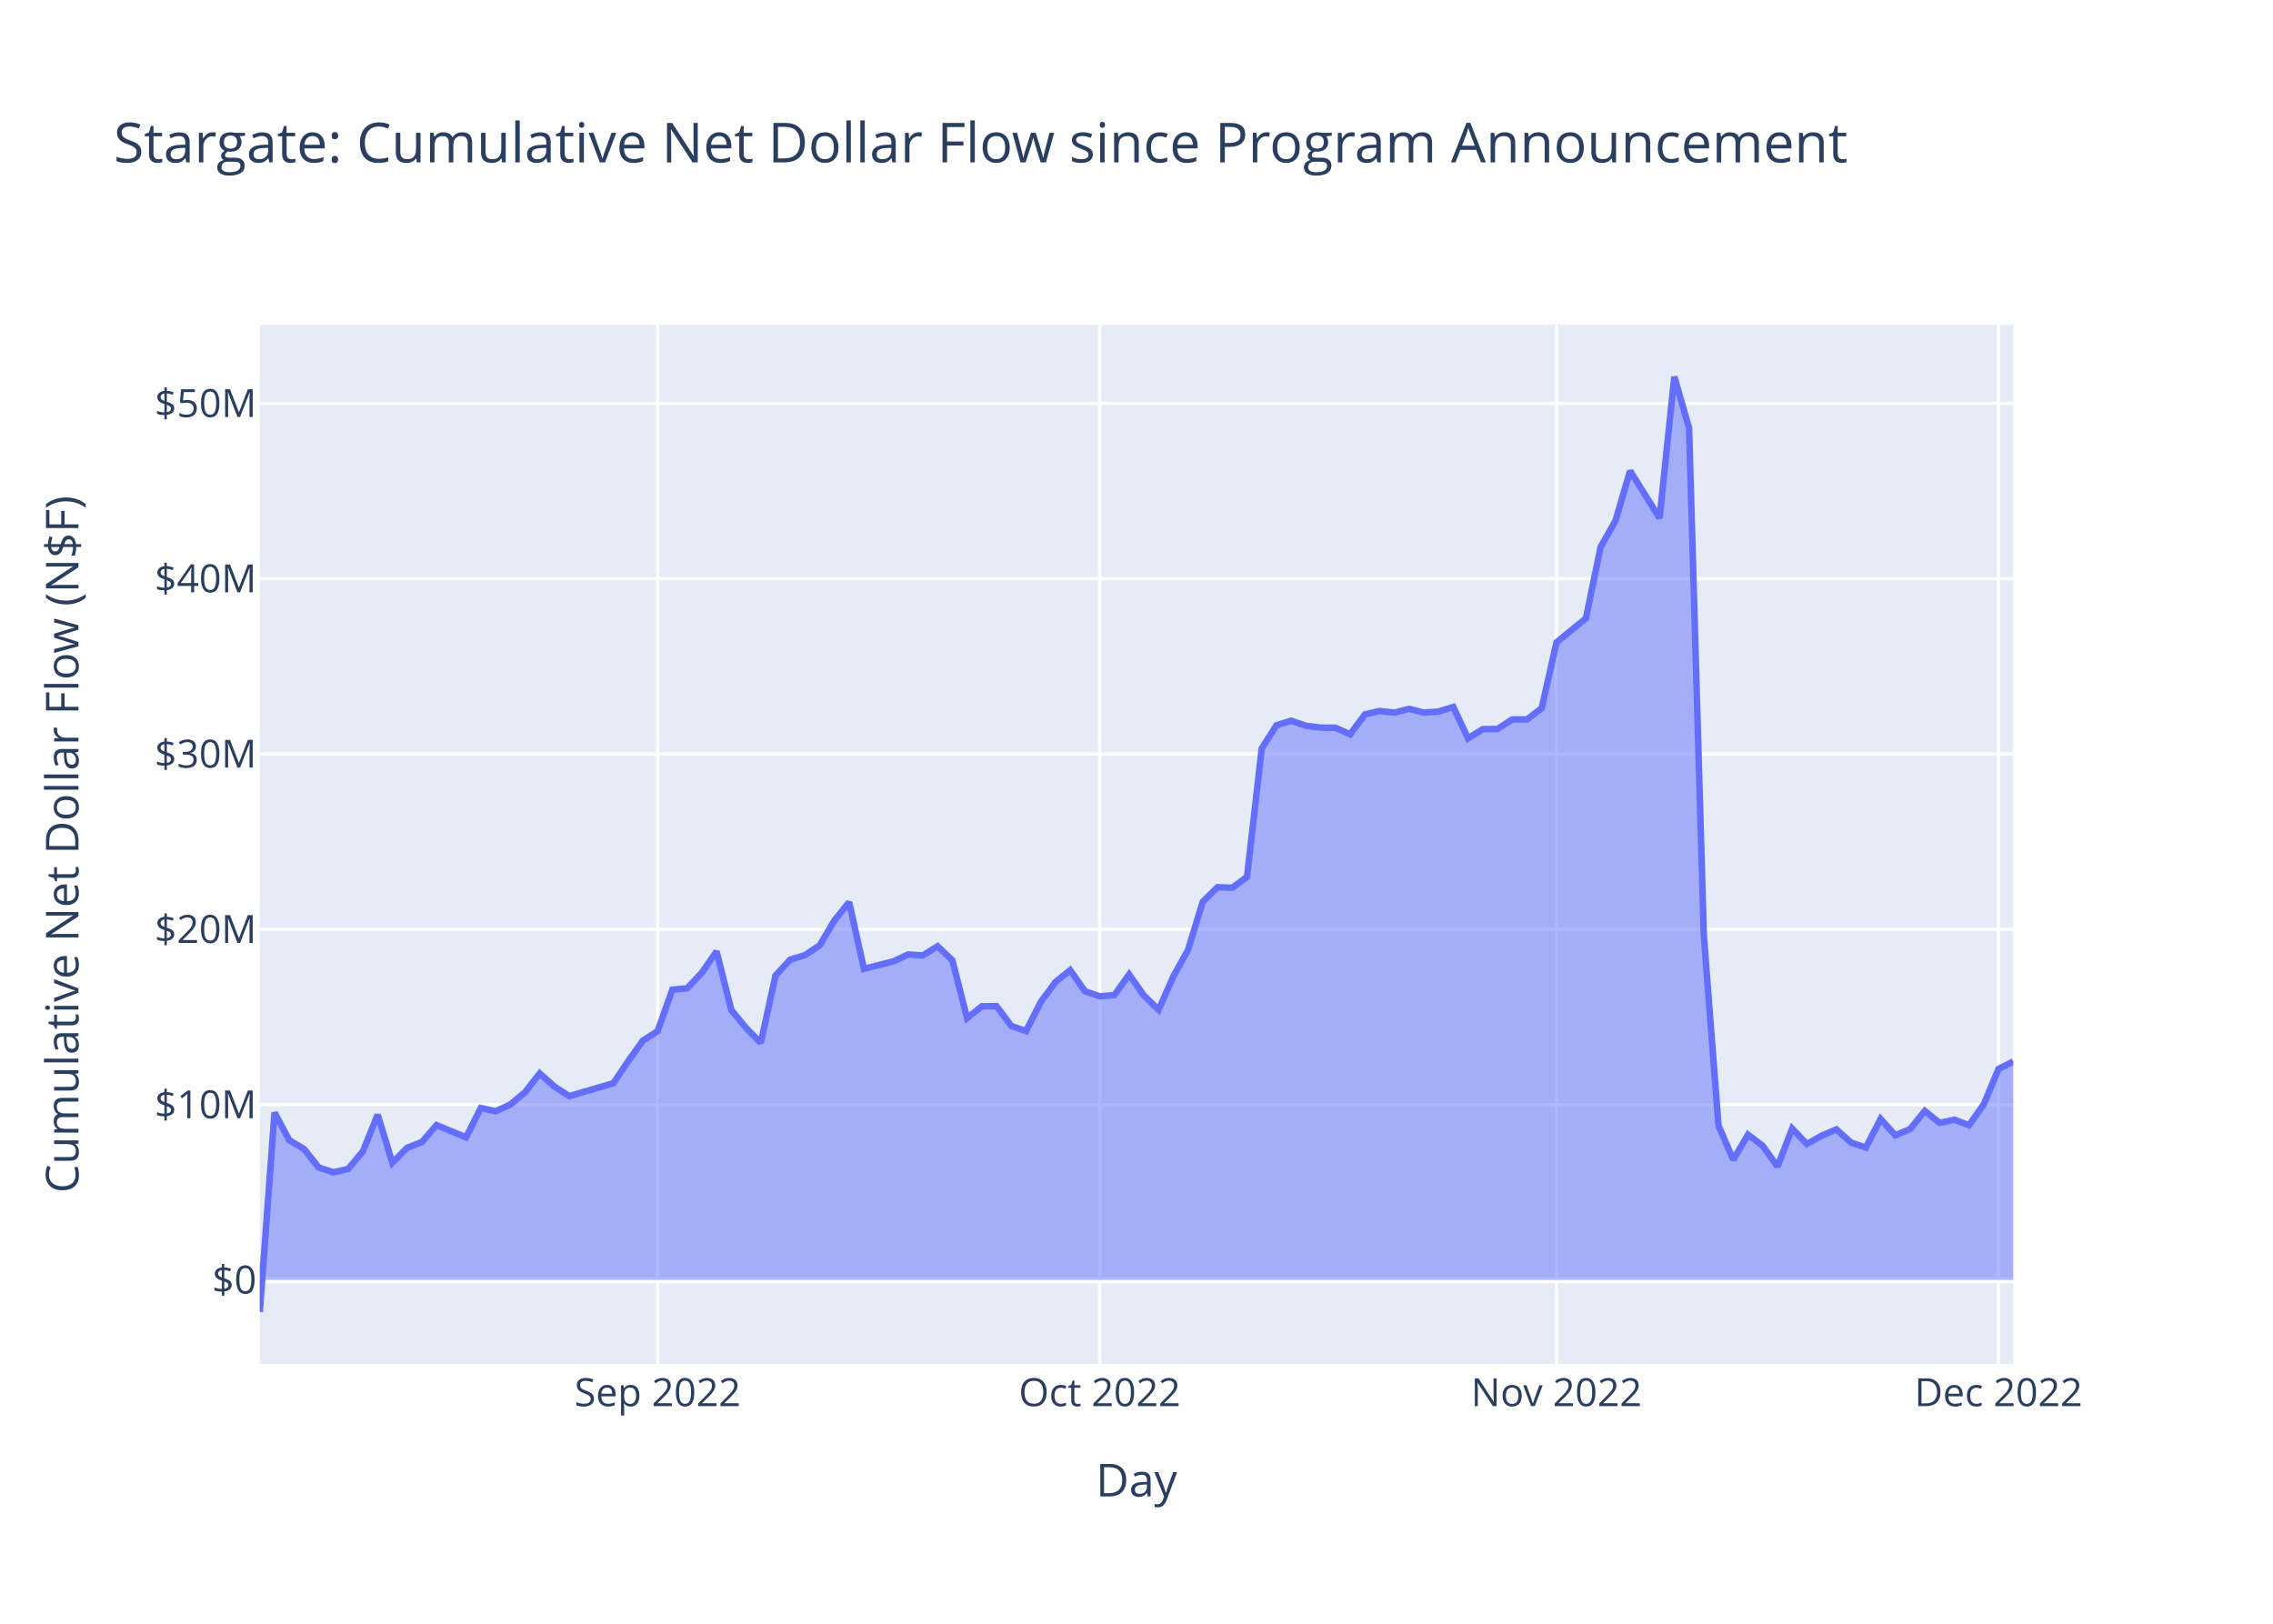
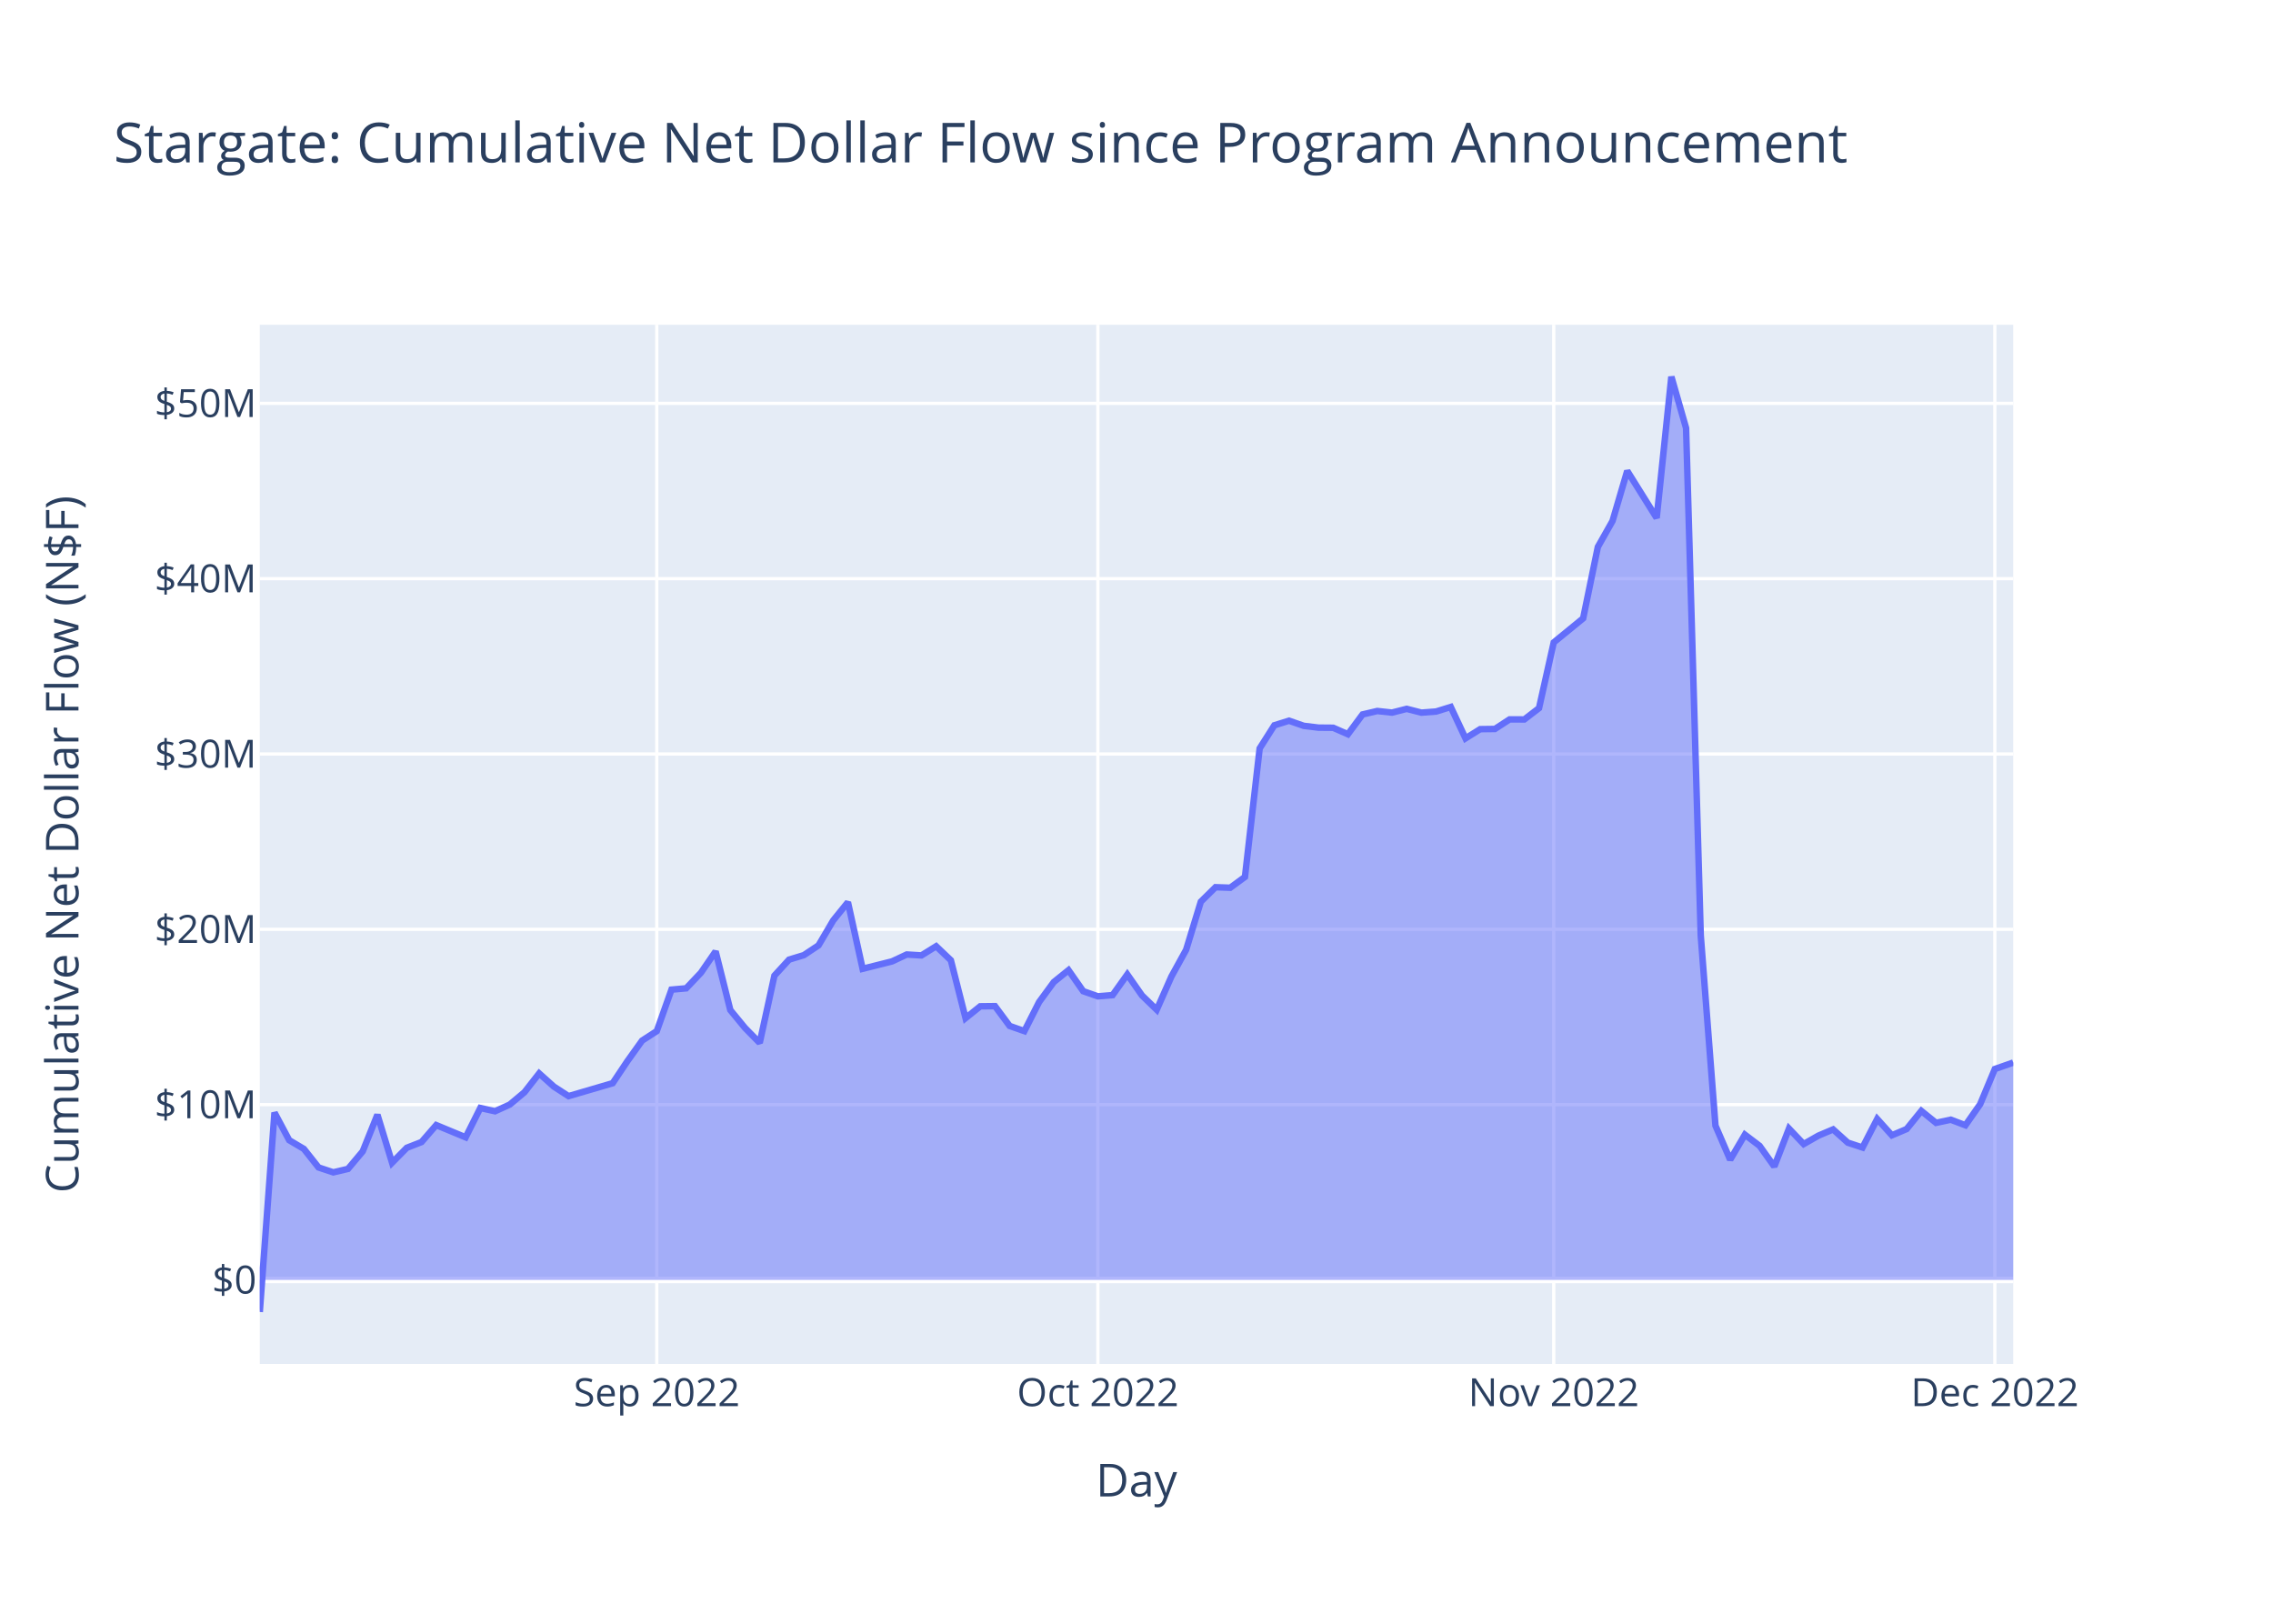
<svg xmlns="http://www.w3.org/2000/svg" class="main-svg" width="700" height="500" style="" viewBox="0 0 700 500">
  <rect x="0" y="0" width="700" height="500" style="fill: rgb(255, 255, 255); fill-opacity: 1;" />
-   <defs id="defs-12d0b9">
+   <defs id="defs-9afec6">
    <g class="clips">
-       <clipPath id="clip12d0b9xyplot" class="plotclip">
+       <clipPath id="clip9afec6xyplot" class="plotclip">
        <rect width="540" height="320" />
      </clipPath>
-       <clipPath class="axesclip" id="clip12d0b9x">
+       <clipPath class="axesclip" id="clip9afec6x">
        <rect x="80" y="0" width="540" height="500" />
      </clipPath>
-       <clipPath class="axesclip" id="clip12d0b9y">
+       <clipPath class="axesclip" id="clip9afec6y">
        <rect x="0" y="100" width="700" height="320" />
      </clipPath>
-       <clipPath class="axesclip" id="clip12d0b9xy">
+       <clipPath class="axesclip" id="clip9afec6xy">
        <rect x="80" y="100" width="540" height="320" />
      </clipPath>
    </g>
    <g class="gradients" />
    <g class="patterns" />
  </defs>
  <g class="bglayer">
    <rect class="bg" x="80" y="100" width="540" height="320" style="fill: rgb(229, 236, 246); fill-opacity: 1; stroke-width: 0;" />
  </g>
  <g class="layer-below">
    <g class="imagelayer" />
    <g class="shapelayer" />
  </g>
  <g class="cartesianlayer">
    <g class="subplot xy">
      <g class="layer-subplot">
        <g class="shapelayer" />
        <g class="imagelayer" />
      </g>
      <g class="minor-gridlayer">
        <g class="x" />
        <g class="y" />
      </g>
      <g class="gridlayer">
        <g class="x">
-           <path class="xgrid crisp" transform="translate(202.52,0)" d="M0,100v320" style="stroke: rgb(255, 255, 255); stroke-opacity: 1; stroke-width: 1px;" />
-           <path class="xgrid crisp" transform="translate(338.66,0)" d="M0,100v320" style="stroke: rgb(255, 255, 255); stroke-opacity: 1; stroke-width: 1px;" />
-           <path class="xgrid crisp" transform="translate(479.33,0)" d="M0,100v320" style="stroke: rgb(255, 255, 255); stroke-opacity: 1; stroke-width: 1px;" />
-           <path class="xgrid crisp" transform="translate(615.46,0)" d="M0,100v320" style="stroke: rgb(255, 255, 255); stroke-opacity: 1; stroke-width: 1px;" />
+           <path class="xgrid crisp" transform="translate(202.26,0)" d="M0,100v320" style="stroke: rgb(255, 255, 255); stroke-opacity: 1; stroke-width: 1px;" />
+           <path class="xgrid crisp" transform="translate(338.11,0)" d="M0,100v320" style="stroke: rgb(255, 255, 255); stroke-opacity: 1; stroke-width: 1px;" />
+           <path class="xgrid crisp" transform="translate(478.49,0)" d="M0,100v320" style="stroke: rgb(255, 255, 255); stroke-opacity: 1; stroke-width: 1px;" />
+           <path class="xgrid crisp" transform="translate(614.34,0)" d="M0,100v320" style="stroke: rgb(255, 255, 255); stroke-opacity: 1; stroke-width: 1px;" />
        </g>
        <g class="y">
          <path class="ygrid crisp" transform="translate(0,340.15)" d="M80,0h540" style="stroke: rgb(255, 255, 255); stroke-opacity: 1; stroke-width: 1px;" />
          <path class="ygrid crisp" transform="translate(0,286.16)" d="M80,0h540" style="stroke: rgb(255, 255, 255); stroke-opacity: 1; stroke-width: 1px;" />
          <path class="ygrid crisp" transform="translate(0,232.18)" d="M80,0h540" style="stroke: rgb(255, 255, 255); stroke-opacity: 1; stroke-width: 1px;" />
          <path class="ygrid crisp" transform="translate(0,178.19)" d="M80,0h540" style="stroke: rgb(255, 255, 255); stroke-opacity: 1; stroke-width: 1px;" />
          <path class="ygrid crisp" transform="translate(0,124.21)" d="M80,0h540" style="stroke: rgb(255, 255, 255); stroke-opacity: 1; stroke-width: 1px;" />
        </g>
      </g>
      <g class="zerolinelayer">
        <path class="yzl zl crisp" transform="translate(0,394.13)" d="M80,0h540" style="stroke: rgb(255, 255, 255); stroke-opacity: 1; stroke-width: 2px;" />
      </g>
      <path class="xlines-below" />
      <path class="ylines-below" />
      <g class="overlines-below" />
      <g class="xaxislayer-below" />
      <g class="yaxislayer-below" />
      <g class="overaxes-below" />
-       <g class="plot" transform="translate(80,100)" clip-path="url(#clip12d0b9xyplot)">
+       <g class="plot" transform="translate(80,100)" clip-path="url(#clip9afec6xyplot)">
        <g class="scatterlayer mlayer">
-           <g class="trace scatter trace6b4b1a" style="stroke-miterlimit: 2;">
+           <g class="trace scatter trace9efca5" style="stroke-miterlimit: 2;">
            <g class="fills">
              <g>
-                 <path class="js-fill" d="M540,294.13L0,294.13L0,304L4.54,242.6L9.08,251.1L13.61,253.78L18.15,259.5L22.69,261L27.23,259.94L31.76,254.54L36.3,243.26L40.84,258.04L45.38,253.44L49.92,251.67L54.45,246.45L63.53,250.21L68.07,241.19L72.61,242.19L77.14,240.13L81.68,236.34L86.22,230.54L90.76,234.6L95.29,237.53L108.91,233.55L113.45,226.77L117.98,220.44L122.52,217.51L127.06,204.74L131.6,204.33L136.13,199.55L140.67,192.97L145.21,211.02L149.75,216.52L154.29,221.13L158.82,200.43L163.36,195.49L167.9,194.12L172.44,191.1L176.98,183.42L181.51,177.82L186.05,198.32L195.13,196.04L199.66,193.92L204.2,194.2L208.74,191.38L213.28,195.69L217.82,213.51L222.35,209.87L226.89,209.82L231.43,215.92L235.97,217.51L240.5,208.57L245.04,202.4L249.58,198.75L254.12,205.22L258.66,206.8L263.19,206.42L267.73,200.07L272.27,206.54L276.81,210.93L281.34,200.69L285.88,192.48L290.42,177.66L294.96,173.2L299.5,173.36L304.03,170.03L308.57,130.46L313.11,123.34L317.65,121.93L322.19,123.51L326.72,124.06L331.26,124.1L335.8,126.09L340.34,120L344.87,118.94L349.41,119.43L353.95,118.28L358.49,119.44L363.03,119.1L367.56,117.7L372.1,127.36L376.64,124.53L381.18,124.47L385.71,121.52L390.25,121.54L394.79,118.06L399.33,97.82L408.4,90.41L412.94,68.42L417.48,60.42L422.02,45.01L431.09,59.51L435.63,16L440.17,31.82L444.71,188.07L449.24,246.62L453.78,257.11L458.32,249.4L462.86,252.84L467.4,259.2L471.93,247.53L476.47,252.29L481.01,249.7L485.55,247.78L490.08,251.86L494.62,253.35L499.16,244.57L503.7,249.59L508.24,247.67L512.77,242.09L517.31,245.76L521.85,244.79L526.39,246.5L530.93,240.03L535.46,229.18L540,226.86" style="fill: rgb(99, 110, 250); fill-opacity: 0.5; stroke-width: 0;" />
+                 <path class="js-fill" d="M540,294.13L0,294.13L0,304L4.53,242.6L9.06,251.1L13.58,253.78L18.11,259.5L22.64,261L27.17,259.94L31.7,254.54L36.23,243.26L40.75,258.04L45.28,253.44L49.81,251.67L54.34,246.45L63.4,250.21L67.92,241.19L72.45,242.19L76.98,240.13L81.51,236.34L86.04,230.54L90.57,234.6L95.09,237.53L108.68,233.55L113.21,226.77L117.74,220.44L122.26,217.51L126.79,204.74L131.32,204.33L135.85,199.55L140.38,192.97L144.91,211.02L149.43,216.52L153.96,221.13L158.49,200.43L163.02,195.49L167.55,194.12L172.08,191.1L176.6,183.42L181.13,177.82L185.66,198.32L194.72,196.04L199.25,193.92L203.77,194.2L208.3,191.38L212.83,195.69L217.36,213.51L221.89,209.87L226.42,209.82L230.94,215.92L235.47,217.51L240,208.57L244.53,202.4L249.06,198.75L253.59,205.22L258.11,206.8L262.64,206.42L267.17,200.07L271.7,206.54L276.23,210.93L280.76,200.69L285.28,192.48L289.81,177.66L294.34,173.2L298.87,173.36L303.4,170.03L307.93,130.46L312.45,123.34L316.98,121.93L321.51,123.51L326.04,124.06L330.57,124.1L335.1,126.09L339.62,120L344.15,118.94L348.68,119.43L353.21,118.28L357.74,119.44L362.27,119.1L366.79,117.7L371.32,127.36L375.85,124.53L380.38,124.47L384.91,121.52L389.43,121.54L393.96,118.06L398.49,97.82L407.55,90.41L412.08,68.42L416.6,60.42L421.13,45.01L430.19,59.51L434.72,16L439.25,31.82L443.77,188.07L448.3,246.62L452.83,257.11L457.36,249.4L461.89,252.84L466.42,259.2L470.94,247.53L475.47,252.29L480,249.7L484.53,247.78L489.06,251.86L493.59,253.35L498.11,244.57L502.64,249.59L507.17,247.67L511.7,242.09L516.23,245.76L520.76,244.79L525.28,246.5L529.81,240.03L534.34,229.18L540,227.2" style="fill: rgb(99, 110, 250); fill-opacity: 0.5; stroke-width: 0;" />
              </g>
            </g>
            <g class="errorbars" />
            <g class="lines">
-               <path class="js-line" d="M0,304L4.54,242.6L9.08,251.1L13.61,253.78L18.15,259.5L22.69,261L27.23,259.94L31.76,254.54L36.3,243.26L40.84,258.04L45.38,253.44L49.92,251.67L54.45,246.45L63.53,250.21L68.07,241.19L72.61,242.19L77.14,240.13L81.68,236.34L86.22,230.54L90.76,234.6L95.29,237.53L108.91,233.55L113.45,226.77L117.98,220.44L122.52,217.51L127.06,204.74L131.6,204.33L136.13,199.55L140.67,192.97L145.21,211.02L149.75,216.52L154.29,221.13L158.82,200.43L163.36,195.49L167.9,194.12L172.44,191.1L176.98,183.42L181.51,177.82L186.05,198.32L195.13,196.04L199.66,193.92L204.2,194.2L208.74,191.38L213.28,195.69L217.82,213.51L222.35,209.87L226.89,209.82L231.43,215.92L235.97,217.51L240.5,208.57L245.04,202.4L249.58,198.75L254.12,205.22L258.66,206.8L263.19,206.42L267.73,200.07L272.27,206.54L276.81,210.93L281.34,200.69L285.88,192.48L290.42,177.66L294.96,173.2L299.5,173.36L304.03,170.03L308.57,130.46L313.11,123.34L317.65,121.93L322.19,123.51L326.72,124.06L331.26,124.1L335.8,126.09L340.34,120L344.87,118.94L349.41,119.43L353.95,118.28L358.49,119.44L363.03,119.1L367.56,117.7L372.1,127.36L376.64,124.53L381.18,124.47L385.71,121.52L390.25,121.54L394.79,118.06L399.33,97.82L408.4,90.41L412.94,68.42L417.48,60.42L422.02,45.01L431.09,59.51L435.63,16L440.17,31.82L444.71,188.07L449.24,246.62L453.78,257.11L458.32,249.4L462.86,252.84L467.4,259.2L471.93,247.53L476.47,252.29L481.01,249.7L485.55,247.78L490.08,251.86L494.62,253.35L499.16,244.57L503.7,249.59L508.24,247.67L512.77,242.09L517.31,245.76L521.85,244.79L526.39,246.5L530.93,240.03L535.46,229.18L540,226.86" style="vector-effect: non-scaling-stroke; fill: none; stroke: rgb(99, 110, 250); stroke-opacity: 1; stroke-width: 2px; opacity: 1;" />
+               <path class="js-line" d="M0,304L4.53,242.6L9.06,251.1L13.58,253.78L18.11,259.5L22.64,261L27.17,259.94L31.7,254.54L36.23,243.26L40.75,258.04L45.28,253.44L49.81,251.67L54.34,246.45L63.4,250.21L67.92,241.19L72.45,242.19L76.98,240.13L81.51,236.34L86.04,230.54L90.57,234.6L95.09,237.53L108.68,233.55L113.21,226.77L117.74,220.44L122.26,217.51L126.79,204.74L131.32,204.33L135.85,199.55L140.38,192.97L144.91,211.02L149.43,216.52L153.96,221.13L158.49,200.43L163.02,195.49L167.55,194.12L172.08,191.1L176.6,183.42L181.13,177.82L185.66,198.32L194.72,196.04L199.25,193.92L203.77,194.2L208.3,191.38L212.83,195.69L217.36,213.51L221.89,209.87L226.42,209.82L230.94,215.92L235.47,217.51L240,208.57L244.53,202.4L249.06,198.75L253.59,205.22L258.11,206.8L262.64,206.42L267.17,200.07L271.7,206.54L276.23,210.93L280.76,200.69L285.28,192.48L289.81,177.66L294.34,173.2L298.87,173.36L303.4,170.03L307.93,130.46L312.45,123.34L316.98,121.93L321.51,123.51L326.04,124.06L330.57,124.1L335.1,126.09L339.62,120L344.15,118.94L348.68,119.43L353.21,118.28L357.74,119.44L362.27,119.1L366.79,117.7L371.32,127.36L375.85,124.53L380.38,124.47L384.91,121.52L389.43,121.54L393.96,118.06L398.49,97.82L407.55,90.41L412.08,68.42L416.6,60.42L421.13,45.01L430.19,59.51L434.72,16L439.25,31.82L443.77,188.07L448.3,246.62L452.83,257.11L457.36,249.4L461.89,252.84L466.42,259.2L470.94,247.53L475.47,252.29L480,249.7L484.53,247.78L489.06,251.86L493.59,253.35L498.11,244.57L502.64,249.59L507.17,247.67L511.7,242.09L516.23,245.76L520.76,244.79L525.28,246.5L529.81,240.03L534.34,229.18L540,227.2" style="vector-effect: non-scaling-stroke; fill: none; stroke: rgb(99, 110, 250); stroke-opacity: 1; stroke-width: 2px; opacity: 1;" />
            </g>
            <g class="points" />
            <g class="text" />
          </g>
        </g>
      </g>
      <g class="overplot" />
      <path class="xlines-above crisp" d="M0,0" style="fill: none;" />
      <path class="ylines-above crisp" d="M0,0" style="fill: none;" />
      <g class="overlines-above" />
      <g class="xaxislayer-above">
        <g class="xtick">
-           <text text-anchor="middle" x="0" y="433" transform="translate(202.52,0)" style="font-family: 'Open Sans', verdana, arial, sans-serif; font-size: 12px; fill: rgb(42, 63, 95); fill-opacity: 1; white-space: pre; opacity: 1;">Sep 2022</text>
+           <text text-anchor="middle" x="0" y="433" transform="translate(202.26,0)" style="font-family: 'Open Sans', verdana, arial, sans-serif; font-size: 12px; fill: rgb(42, 63, 95); fill-opacity: 1; white-space: pre; opacity: 1;">Sep 2022</text>
        </g>
        <g class="xtick">
-           <text text-anchor="middle" x="0" y="433" style="font-family: 'Open Sans', verdana, arial, sans-serif; font-size: 12px; fill: rgb(42, 63, 95); fill-opacity: 1; white-space: pre; opacity: 1;" transform="translate(338.66,0)">Oct 2022</text>
+           <text text-anchor="middle" x="0" y="433" style="font-family: 'Open Sans', verdana, arial, sans-serif; font-size: 12px; fill: rgb(42, 63, 95); fill-opacity: 1; white-space: pre; opacity: 1;" transform="translate(338.11,0)">Oct 2022</text>
        </g>
        <g class="xtick">
-           <text text-anchor="middle" x="0" y="433" style="font-family: 'Open Sans', verdana, arial, sans-serif; font-size: 12px; fill: rgb(42, 63, 95); fill-opacity: 1; white-space: pre; opacity: 1;" transform="translate(479.33,0)">Nov 2022</text>
+           <text text-anchor="middle" x="0" y="433" style="font-family: 'Open Sans', verdana, arial, sans-serif; font-size: 12px; fill: rgb(42, 63, 95); fill-opacity: 1; white-space: pre; opacity: 1;" transform="translate(478.49,0)">Nov 2022</text>
        </g>
        <g class="xtick">
-           <text text-anchor="middle" x="0" y="433" style="font-family: 'Open Sans', verdana, arial, sans-serif; font-size: 12px; fill: rgb(42, 63, 95); fill-opacity: 1; white-space: pre; opacity: 1;" transform="translate(615.46,0)">Dec 2022</text>
+           <text text-anchor="middle" x="0" y="433" style="font-family: 'Open Sans', verdana, arial, sans-serif; font-size: 12px; fill: rgb(42, 63, 95); fill-opacity: 1; white-space: pre; opacity: 1;" transform="translate(614.34,0)">Dec 2022</text>
        </g>
      </g>
      <g class="yaxislayer-above">
        <g class="ytick">
          <text text-anchor="end" x="79" y="4.2" transform="translate(0,394.13)" style="font-family: 'Open Sans', verdana, arial, sans-serif; font-size: 12px; fill: rgb(42, 63, 95); fill-opacity: 1; white-space: pre; opacity: 1;">$0</text>
        </g>
        <g class="ytick">
          <text text-anchor="end" x="79" y="4.2" style="font-family: 'Open Sans', verdana, arial, sans-serif; font-size: 12px; fill: rgb(42, 63, 95); fill-opacity: 1; white-space: pre; opacity: 1;" transform="translate(0,340.15)">$10M</text>
        </g>
        <g class="ytick">
          <text text-anchor="end" x="79" y="4.2" style="font-family: 'Open Sans', verdana, arial, sans-serif; font-size: 12px; fill: rgb(42, 63, 95); fill-opacity: 1; white-space: pre; opacity: 1;" transform="translate(0,286.16)">$20M</text>
        </g>
        <g class="ytick">
          <text text-anchor="end" x="79" y="4.2" style="font-family: 'Open Sans', verdana, arial, sans-serif; font-size: 12px; fill: rgb(42, 63, 95); fill-opacity: 1; white-space: pre; opacity: 1;" transform="translate(0,232.18)">$30M</text>
        </g>
        <g class="ytick">
          <text text-anchor="end" x="79" y="4.2" style="font-family: 'Open Sans', verdana, arial, sans-serif; font-size: 12px; fill: rgb(42, 63, 95); fill-opacity: 1; white-space: pre; opacity: 1;" transform="translate(0,178.19)">$40M</text>
        </g>
        <g class="ytick">
          <text text-anchor="end" x="79" y="4.2" style="font-family: 'Open Sans', verdana, arial, sans-serif; font-size: 12px; fill: rgb(42, 63, 95); fill-opacity: 1; white-space: pre; opacity: 1;" transform="translate(0,124.21)">$50M</text>
        </g>
      </g>
      <g class="overaxes-above" />
    </g>
  </g>
  <g class="polarlayer" />
  <g class="smithlayer" />
  <g class="ternarylayer" />
  <g class="geolayer" />
  <g class="funnelarealayer" />
  <g class="pielayer" />
  <g class="iciclelayer" />
  <g class="treemaplayer" />
  <g class="sunburstlayer" />
  <g class="glimages" />
-   <defs id="topdefs-12d0b9">
+   <defs id="topdefs-9afec6">
    <g class="clips" />
  </defs>
  <g class="layer-above">
    <g class="imagelayer" />
    <g class="shapelayer" />
  </g>
  <g class="infolayer">
    <g class="g-gtitle">
      <text class="gtitle" x="35" y="50" text-anchor="start" dy="0em" style="font-family: 'Open Sans', verdana, arial, sans-serif; font-size: 17px; fill: rgb(42, 63, 95); opacity: 1; font-weight: normal; white-space: pre;">Stargate: Cumulative Net Dollar Flow since Program Announcement</text>
    </g>
    <g class="g-xtitle">
      <text class="xtitle" x="350" y="460.8" text-anchor="middle" style="font-family: 'Open Sans', verdana, arial, sans-serif; font-size: 14px; fill: rgb(42, 63, 95); opacity: 1; font-weight: normal; white-space: pre;">Day</text>
    </g>
    <g class="g-ytitle">
      <text class="ytitle" transform="rotate(-90,24.16875,260)" x="24.169" y="260" text-anchor="middle" style="font-family: 'Open Sans', verdana, arial, sans-serif; font-size: 14px; fill: rgb(42, 63, 95); opacity: 1; font-weight: normal; white-space: pre;">Cumulative Net Dollar Flow (N$F)</text>
    </g>
  </g>
</svg>
